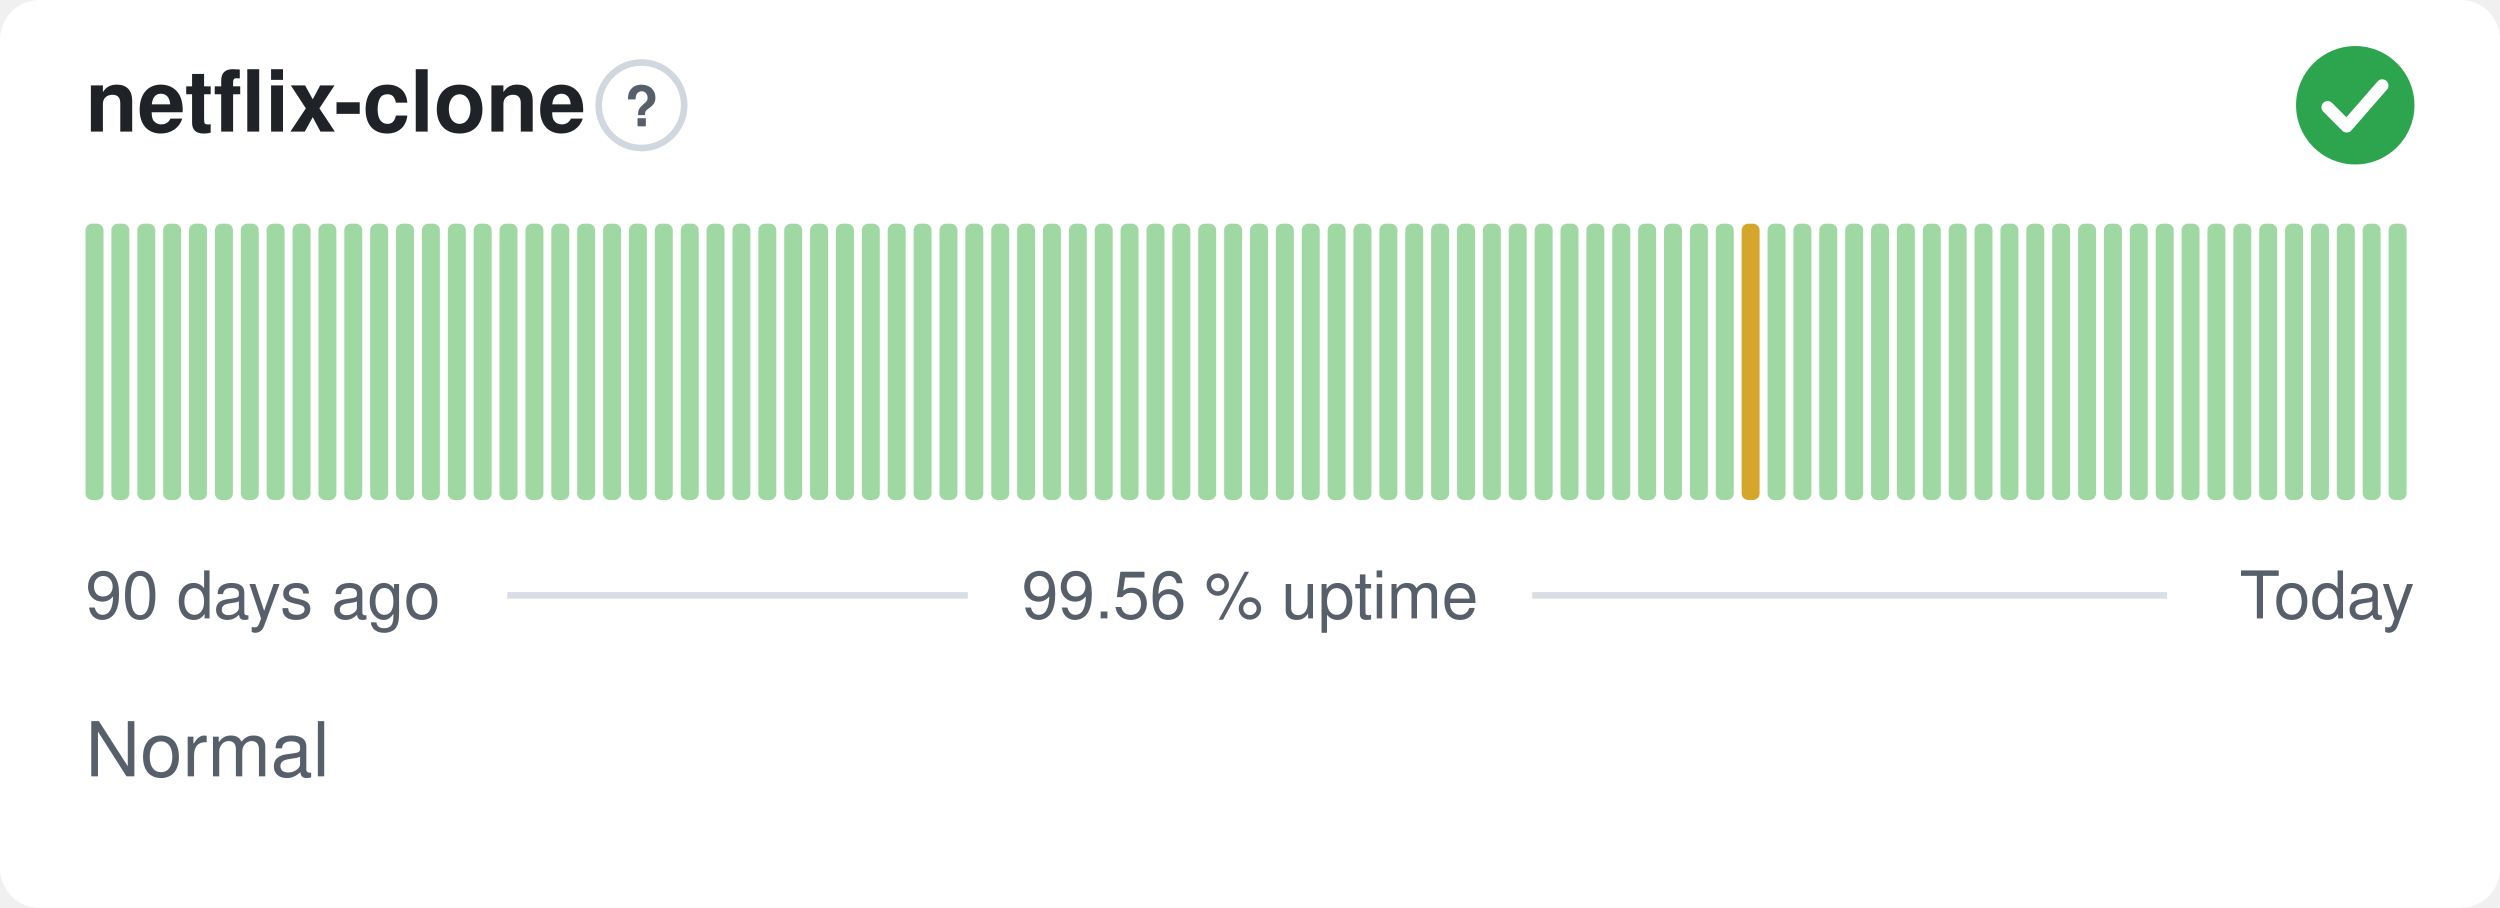
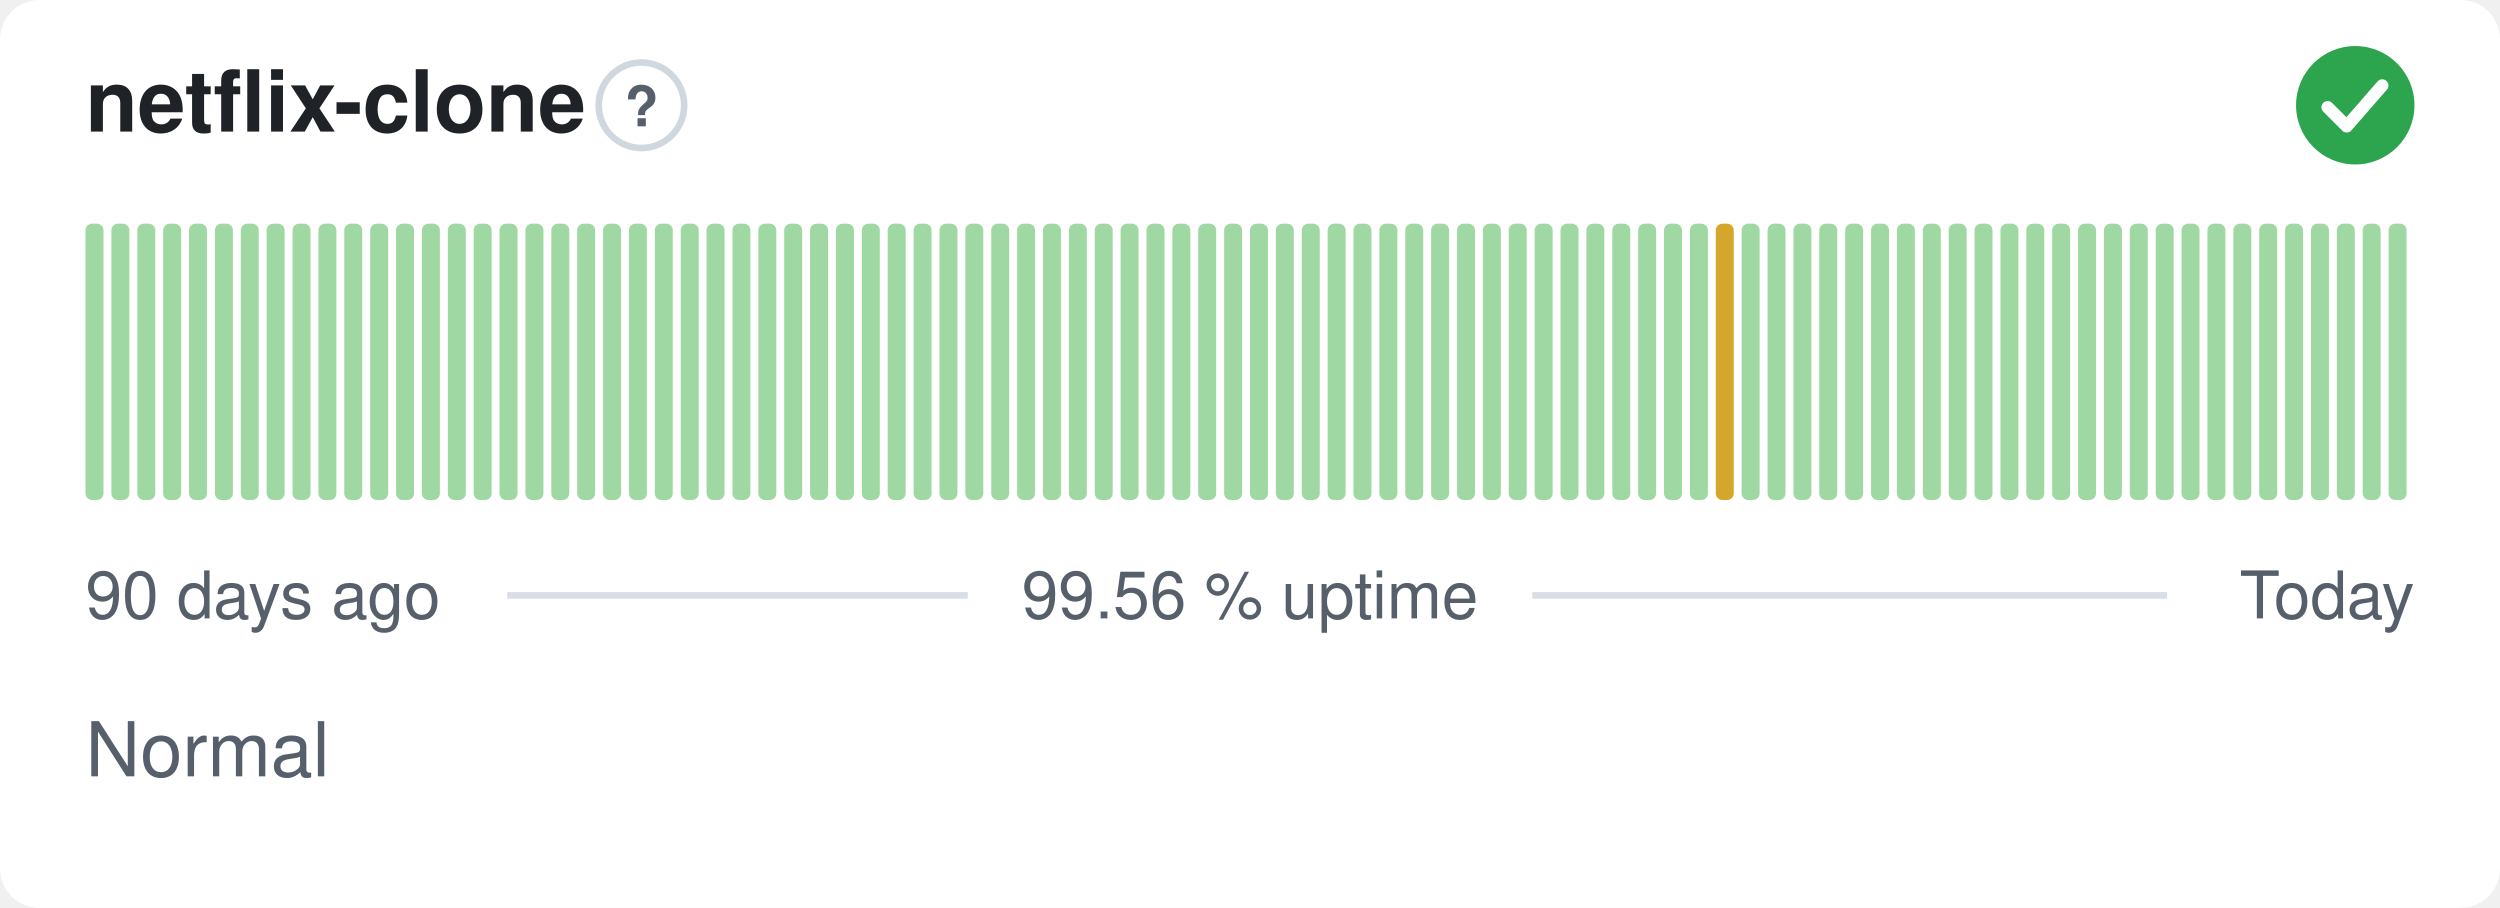
<svg xmlns="http://www.w3.org/2000/svg" width="380" height="138" viewBox="0 0 380 138" role="img" aria-label="netflix-clone: Normal, 99.56 % uptime over the last 90 days" font-family="-apple-system,BlinkMacSystemFont,'Segoe UI',Helvetica,Arial,sans-serif">
  <style>
    @media (prefers-color-scheme: dark) {
      .bg { fill: #0d1117 }
      .title { fill: #e6edf3 }
      .muted { fill: #8b949e }
      .hint { stroke: #30363d }
      .rule { stroke: #30363d }
      .nodata { fill: #21262d }
    }
  </style>
  <rect class="bg" width="380" height="138" rx="6" fill="#ffffff" />
  <text class="title" x="13" y="20" font-size="13" font-weight="600" fill="#1f2328">netflix-clone</text>
  <circle class="hint" cx="97.5" cy="16" r="6.5" fill="none" stroke="#d0d7de" stroke-width="1" />
  <text class="muted" x="97.5" y="19.2" text-anchor="middle" font-size="8.5" font-weight="700" fill="#57606a">?</text>
  <circle cx="358" cy="16" r="9" fill="#2da44e" />
  <path d="M353.80 16.30l2.90 2.90 5.40 -6.20" fill="none" stroke="#fff" stroke-width="1.89" stroke-linecap="round" stroke-linejoin="round" />
  <rect x="13.00" y="34.00" width="2.73" height="42.00" rx="1" fill="#9fd8a3" />
  <rect x="16.93" y="34.00" width="2.73" height="42.00" rx="1" fill="#9fd8a3" />
  <rect x="20.87" y="34.00" width="2.73" height="42.00" rx="1" fill="#9fd8a3" />
  <rect x="24.80" y="34.00" width="2.73" height="42.00" rx="1" fill="#9fd8a3" />
  <rect x="28.73" y="34.00" width="2.73" height="42.00" rx="1" fill="#9fd8a3" />
  <rect x="32.67" y="34.00" width="2.73" height="42.00" rx="1" fill="#9fd8a3" />
  <rect x="36.60" y="34.00" width="2.73" height="42.00" rx="1" fill="#9fd8a3" />
  <rect x="40.53" y="34.00" width="2.73" height="42.00" rx="1" fill="#9fd8a3" />
  <rect x="44.47" y="34.00" width="2.73" height="42.00" rx="1" fill="#9fd8a3" />
  <rect x="48.40" y="34.00" width="2.73" height="42.00" rx="1" fill="#9fd8a3" />
  <rect x="52.33" y="34.00" width="2.73" height="42.00" rx="1" fill="#9fd8a3" />
  <rect x="56.27" y="34.00" width="2.73" height="42.00" rx="1" fill="#9fd8a3" />
  <rect x="60.20" y="34.00" width="2.73" height="42.00" rx="1" fill="#9fd8a3" />
  <rect x="64.13" y="34.00" width="2.73" height="42.00" rx="1" fill="#9fd8a3" />
  <rect x="68.07" y="34.00" width="2.73" height="42.00" rx="1" fill="#9fd8a3" />
  <rect x="72.00" y="34.00" width="2.73" height="42.00" rx="1" fill="#9fd8a3" />
  <rect x="75.93" y="34.00" width="2.73" height="42.00" rx="1" fill="#9fd8a3" />
  <rect x="79.87" y="34.00" width="2.73" height="42.00" rx="1" fill="#9fd8a3" />
  <rect x="83.80" y="34.00" width="2.73" height="42.00" rx="1" fill="#9fd8a3" />
  <rect x="87.73" y="34.00" width="2.73" height="42.00" rx="1" fill="#9fd8a3" />
  <rect x="91.67" y="34.00" width="2.73" height="42.00" rx="1" fill="#9fd8a3" />
  <rect x="95.60" y="34.00" width="2.73" height="42.00" rx="1" fill="#9fd8a3" />
  <rect x="99.53" y="34.00" width="2.73" height="42.00" rx="1" fill="#9fd8a3" />
  <rect x="103.47" y="34.00" width="2.73" height="42.00" rx="1" fill="#9fd8a3" />
  <rect x="107.40" y="34.00" width="2.73" height="42.00" rx="1" fill="#9fd8a3" />
  <rect x="111.33" y="34.00" width="2.73" height="42.00" rx="1" fill="#9fd8a3" />
  <rect x="115.27" y="34.00" width="2.73" height="42.00" rx="1" fill="#9fd8a3" />
  <rect x="119.20" y="34.00" width="2.73" height="42.00" rx="1" fill="#9fd8a3" />
  <rect x="123.13" y="34.00" width="2.73" height="42.00" rx="1" fill="#9fd8a3" />
  <rect x="127.07" y="34.00" width="2.73" height="42.00" rx="1" fill="#9fd8a3" />
  <rect x="131.00" y="34.00" width="2.73" height="42.00" rx="1" fill="#9fd8a3" />
  <rect x="134.93" y="34.00" width="2.73" height="42.00" rx="1" fill="#9fd8a3" />
  <rect x="138.87" y="34.00" width="2.73" height="42.00" rx="1" fill="#9fd8a3" />
  <rect x="142.80" y="34.00" width="2.73" height="42.00" rx="1" fill="#9fd8a3" />
  <rect x="146.73" y="34.00" width="2.73" height="42.00" rx="1" fill="#9fd8a3" />
  <rect x="150.67" y="34.00" width="2.73" height="42.00" rx="1" fill="#9fd8a3" />
  <rect x="154.60" y="34.00" width="2.73" height="42.00" rx="1" fill="#9fd8a3" />
  <rect x="158.53" y="34.00" width="2.73" height="42.00" rx="1" fill="#9fd8a3" />
  <rect x="162.47" y="34.00" width="2.73" height="42.00" rx="1" fill="#9fd8a3" />
  <rect x="166.40" y="34.00" width="2.73" height="42.00" rx="1" fill="#9fd8a3" />
  <rect x="170.33" y="34.00" width="2.73" height="42.00" rx="1" fill="#9fd8a3" />
  <rect x="174.27" y="34.00" width="2.73" height="42.00" rx="1" fill="#9fd8a3" />
  <rect x="178.20" y="34.00" width="2.73" height="42.00" rx="1" fill="#9fd8a3" />
  <rect x="182.13" y="34.00" width="2.73" height="42.00" rx="1" fill="#9fd8a3" />
  <rect x="186.07" y="34.00" width="2.73" height="42.00" rx="1" fill="#9fd8a3" />
  <rect x="190.00" y="34.00" width="2.73" height="42.00" rx="1" fill="#9fd8a3" />
  <rect x="193.93" y="34.00" width="2.73" height="42.00" rx="1" fill="#9fd8a3" />
  <rect x="197.87" y="34.00" width="2.73" height="42.00" rx="1" fill="#9fd8a3" />
  <rect x="201.80" y="34.00" width="2.73" height="42.00" rx="1" fill="#9fd8a3" />
  <rect x="205.73" y="34.00" width="2.73" height="42.00" rx="1" fill="#9fd8a3" />
  <rect x="209.67" y="34.00" width="2.73" height="42.00" rx="1" fill="#9fd8a3" />
  <rect x="213.60" y="34.00" width="2.73" height="42.00" rx="1" fill="#9fd8a3" />
  <rect x="217.53" y="34.00" width="2.73" height="42.00" rx="1" fill="#9fd8a3" />
  <rect x="221.47" y="34.00" width="2.73" height="42.00" rx="1" fill="#9fd8a3" />
  <rect x="225.40" y="34.00" width="2.73" height="42.00" rx="1" fill="#9fd8a3" />
  <rect x="229.33" y="34.00" width="2.73" height="42.00" rx="1" fill="#9fd8a3" />
  <rect x="233.27" y="34.00" width="2.73" height="42.00" rx="1" fill="#9fd8a3" />
  <rect x="237.20" y="34.00" width="2.73" height="42.00" rx="1" fill="#9fd8a3" />
  <rect x="241.13" y="34.00" width="2.73" height="42.00" rx="1" fill="#9fd8a3" />
  <rect x="245.07" y="34.00" width="2.73" height="42.00" rx="1" fill="#9fd8a3" />
  <rect x="249.00" y="34.00" width="2.73" height="42.00" rx="1" fill="#9fd8a3" />
  <rect x="252.93" y="34.00" width="2.73" height="42.00" rx="1" fill="#9fd8a3" />
  <rect x="256.87" y="34.00" width="2.73" height="42.00" rx="1" fill="#9fd8a3" />
-   <rect x="260.80" y="34.00" width="2.73" height="42.00" rx="1" fill="#9fd8a3" />
-   <rect x="264.73" y="34.00" width="2.73" height="42.00" rx="1" fill="#d4a72c" />
+   <rect x="260.80" y="34.00" width="2.73" height="42.00" rx="1" fill="#d4a72c" />
+   <rect x="264.73" y="34.00" width="2.73" height="42.00" rx="1" fill="#9fd8a3" />
  <rect x="268.67" y="34.00" width="2.73" height="42.00" rx="1" fill="#9fd8a3" />
  <rect x="272.60" y="34.00" width="2.73" height="42.00" rx="1" fill="#9fd8a3" />
  <rect x="276.53" y="34.00" width="2.73" height="42.00" rx="1" fill="#9fd8a3" />
  <rect x="280.47" y="34.00" width="2.73" height="42.00" rx="1" fill="#9fd8a3" />
  <rect x="284.40" y="34.00" width="2.73" height="42.00" rx="1" fill="#9fd8a3" />
  <rect x="288.33" y="34.00" width="2.73" height="42.00" rx="1" fill="#9fd8a3" />
  <rect x="292.27" y="34.00" width="2.73" height="42.00" rx="1" fill="#9fd8a3" />
  <rect x="296.20" y="34.00" width="2.73" height="42.00" rx="1" fill="#9fd8a3" />
  <rect x="300.13" y="34.00" width="2.73" height="42.00" rx="1" fill="#9fd8a3" />
  <rect x="304.07" y="34.00" width="2.73" height="42.00" rx="1" fill="#9fd8a3" />
  <rect x="308.00" y="34.00" width="2.73" height="42.00" rx="1" fill="#9fd8a3" />
  <rect x="311.93" y="34.00" width="2.73" height="42.00" rx="1" fill="#9fd8a3" />
  <rect x="315.87" y="34.00" width="2.73" height="42.00" rx="1" fill="#9fd8a3" />
  <rect x="319.80" y="34.00" width="2.73" height="42.00" rx="1" fill="#9fd8a3" />
  <rect x="323.73" y="34.00" width="2.73" height="42.00" rx="1" fill="#9fd8a3" />
  <rect x="327.67" y="34.00" width="2.73" height="42.00" rx="1" fill="#9fd8a3" />
  <rect x="331.60" y="34.00" width="2.73" height="42.00" rx="1" fill="#9fd8a3" />
  <rect x="335.53" y="34.00" width="2.73" height="42.00" rx="1" fill="#9fd8a3" />
  <rect x="339.47" y="34.00" width="2.73" height="42.00" rx="1" fill="#9fd8a3" />
  <rect x="343.40" y="34.00" width="2.73" height="42.00" rx="1" fill="#9fd8a3" />
  <rect x="347.33" y="34.00" width="2.73" height="42.00" rx="1" fill="#9fd8a3" />
  <rect x="351.27" y="34.00" width="2.73" height="42.00" rx="1" fill="#9fd8a3" />
  <rect x="355.20" y="34.00" width="2.73" height="42.00" rx="1" fill="#9fd8a3" />
  <rect x="359.13" y="34.00" width="2.73" height="42.00" rx="1" fill="#9fd8a3" />
  <rect x="363.07" y="34.00" width="2.73" height="42.00" rx="1" fill="#9fd8a3" />
  <text class="muted" x="13" y="94" font-size="10" fill="#57606a">90 days ago</text>
  <text class="muted" x="190" y="94" text-anchor="middle" font-size="10" fill="#57606a">99.56 % uptime</text>
  <text class="muted" x="367" y="94" text-anchor="end" font-size="10" fill="#57606a">Today</text>
  <line class="rule" x1="77.1" y1="90.5" x2="147.1" y2="90.5" stroke="#d8dee4" stroke-width="1" />
  <line class="rule" x1="232.9" y1="90.5" x2="329.4" y2="90.5" stroke="#d8dee4" stroke-width="1" />
  <text class="muted" x="13" y="118" font-size="11.5" fill="#57606a">Normal</text>
</svg>
